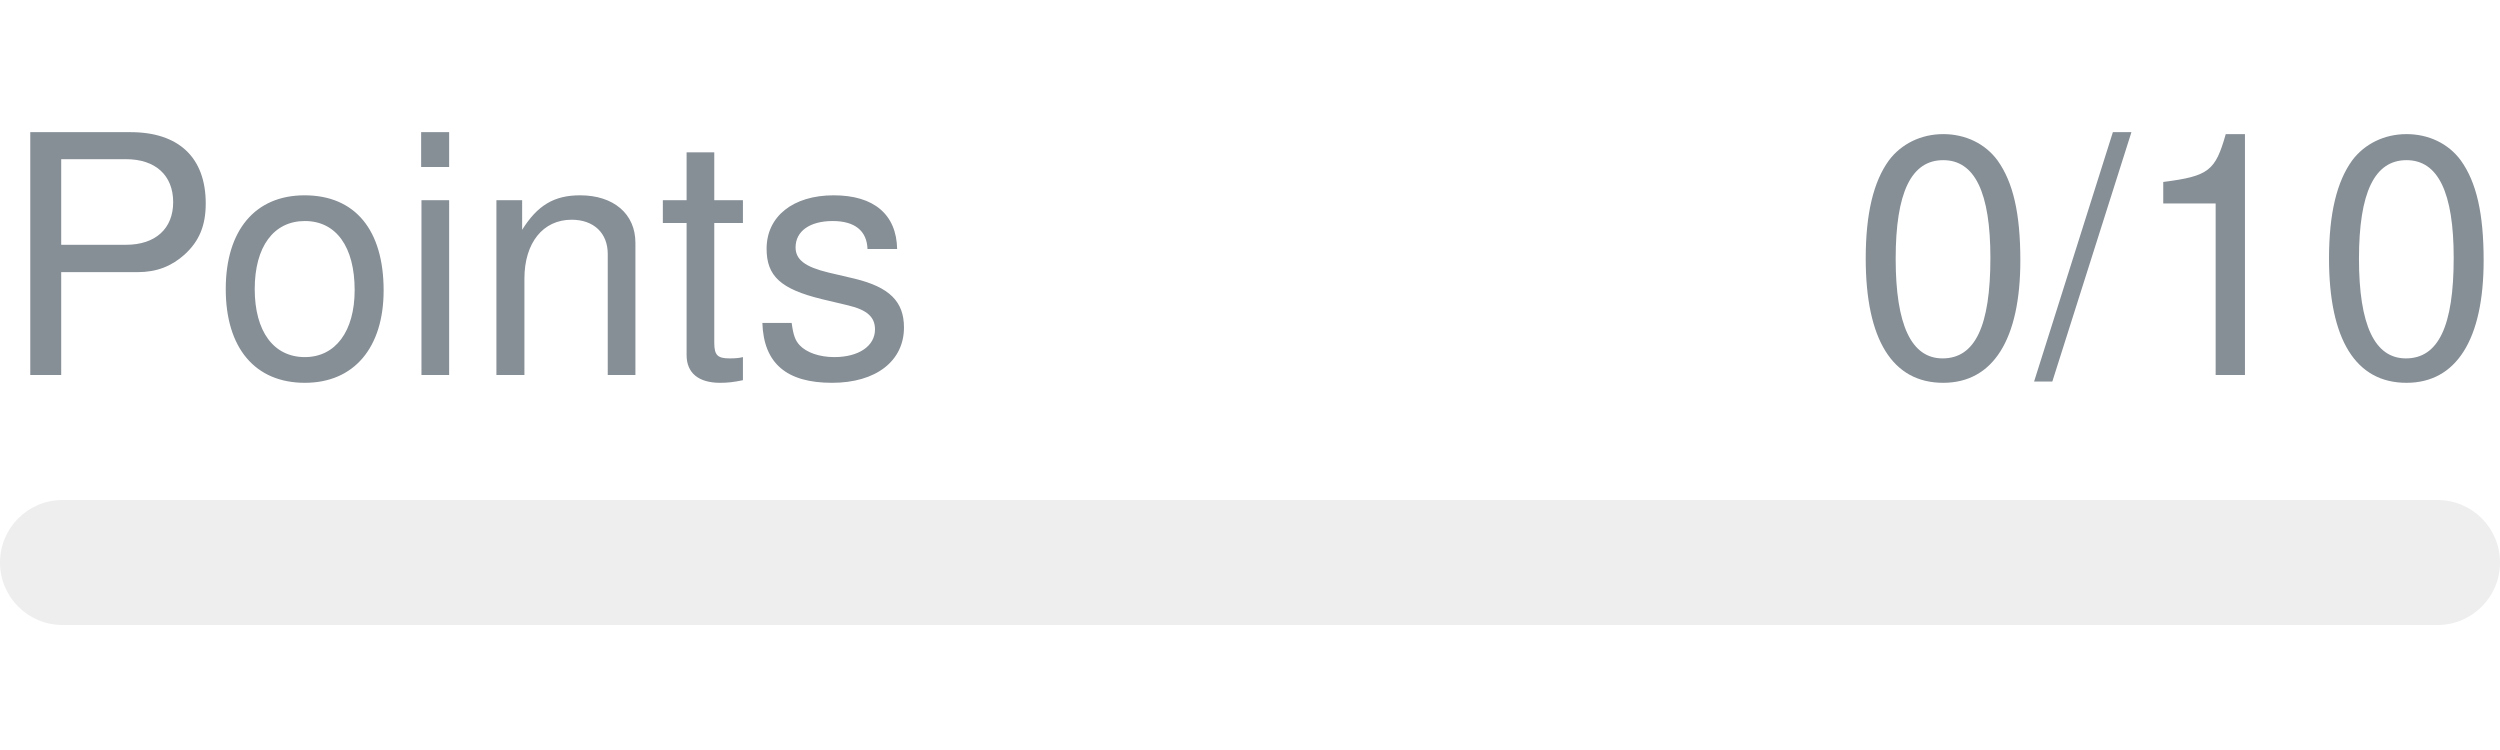
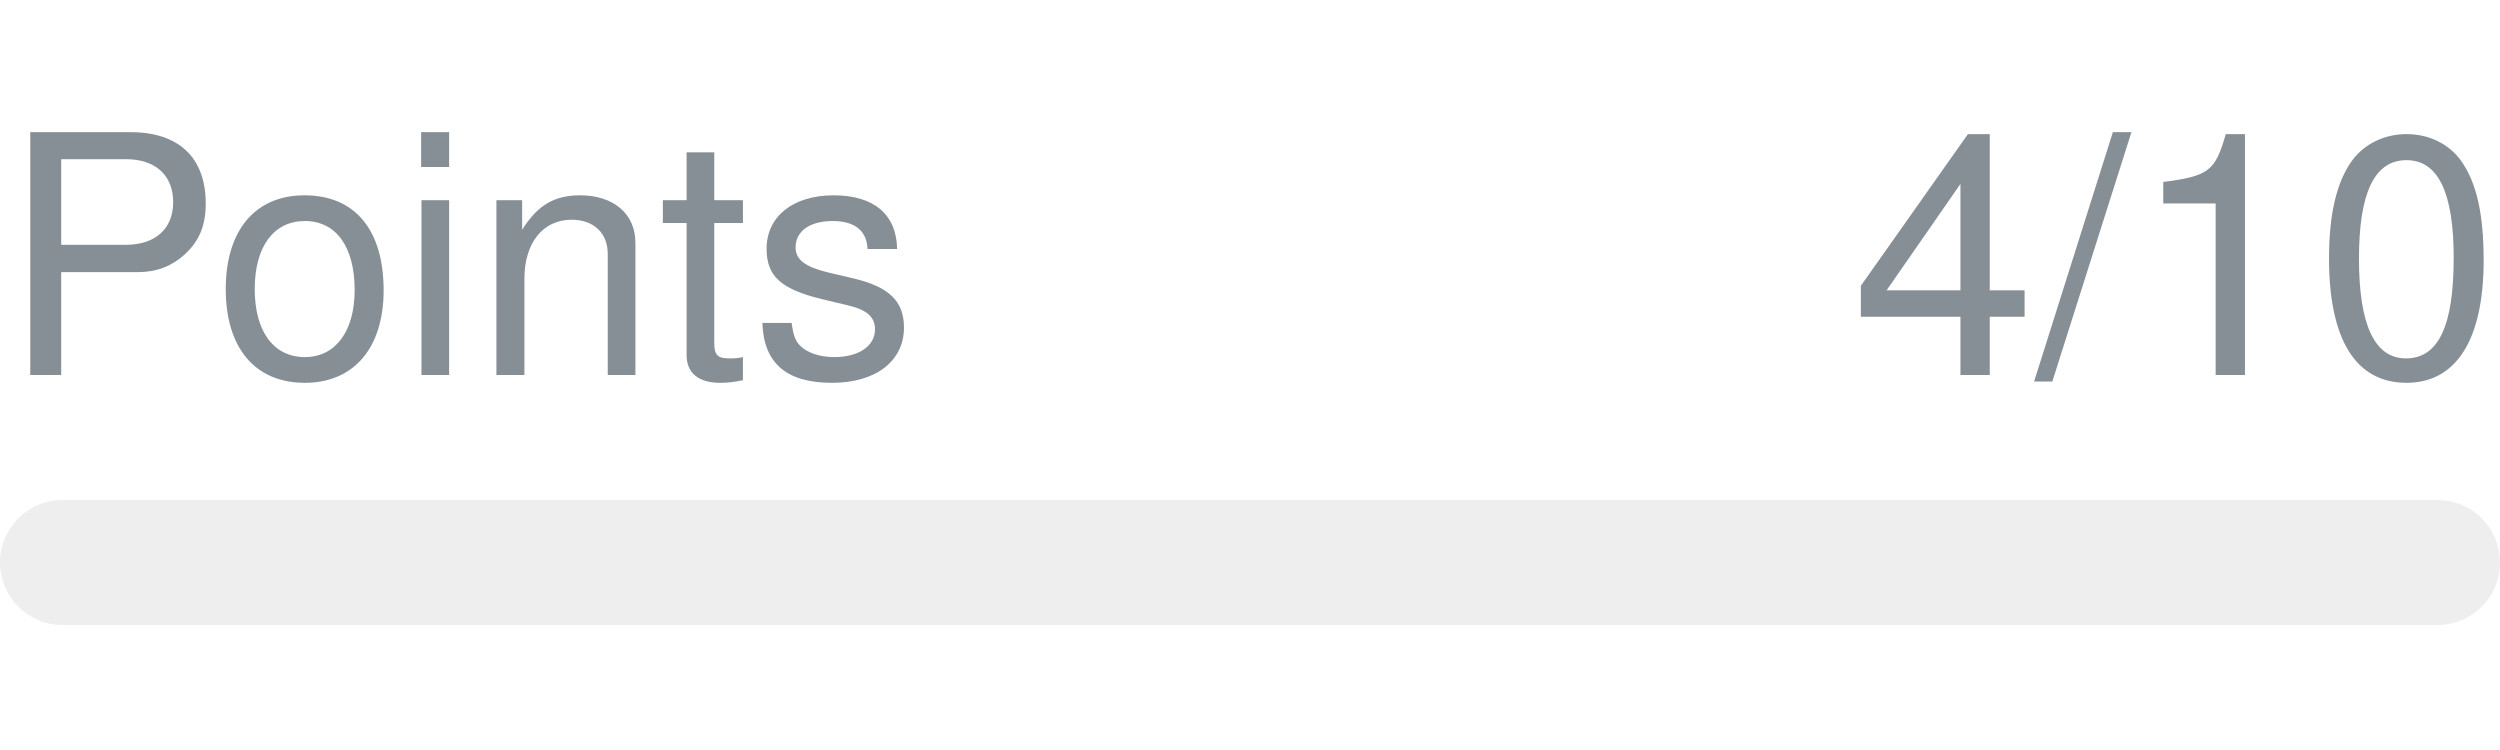
- <svg xmlns="http://www.w3.org/2000/svg" width="120px" height="36px" role="img" aria-label="Points: 0/10">
+ <svg xmlns="http://www.w3.org/2000/svg" width="120px" height="36px" role="img" aria-label="Points: 4/10">
  <svg y="6px" height="16px" font-size="16px" font-family="-apple-system, BlinkMacSystemFont, Segoe UI, Helvetica, Arial, sans-serif, Apple Color Emoji, Segoe UI Emoji" fill="#868E96">
    <text x="0" y="12">Points</text>
-     <text x="120" y="12" text-anchor="end">0/10</text>
+     <text x="120" y="12" text-anchor="end">4/10</text>
  </svg>
  <svg y="24" width="120px" height="6px">
    <rect rx="3" width="100%" height="100%" fill="#EEEEEE" />
    <rect rx="3" width="0%" height="100%" fill="#0170F0" transform="">
-       <animate attributeName="width" begin="0.5s" dur="600ms" from="0%" to="0%" repeatCount="1" fill="freeze" calcMode="spline" keyTimes="0; 1" keySplines="0.3, 0.61, 0.355, 1" />
+       <animate attributeName="width" begin="0.5s" dur="600ms" from="0%" to="40%" repeatCount="1" fill="freeze" calcMode="spline" keyTimes="0; 1" keySplines="0.3, 0.61, 0.355, 1" />
    </rect>
  </svg>
</svg>
